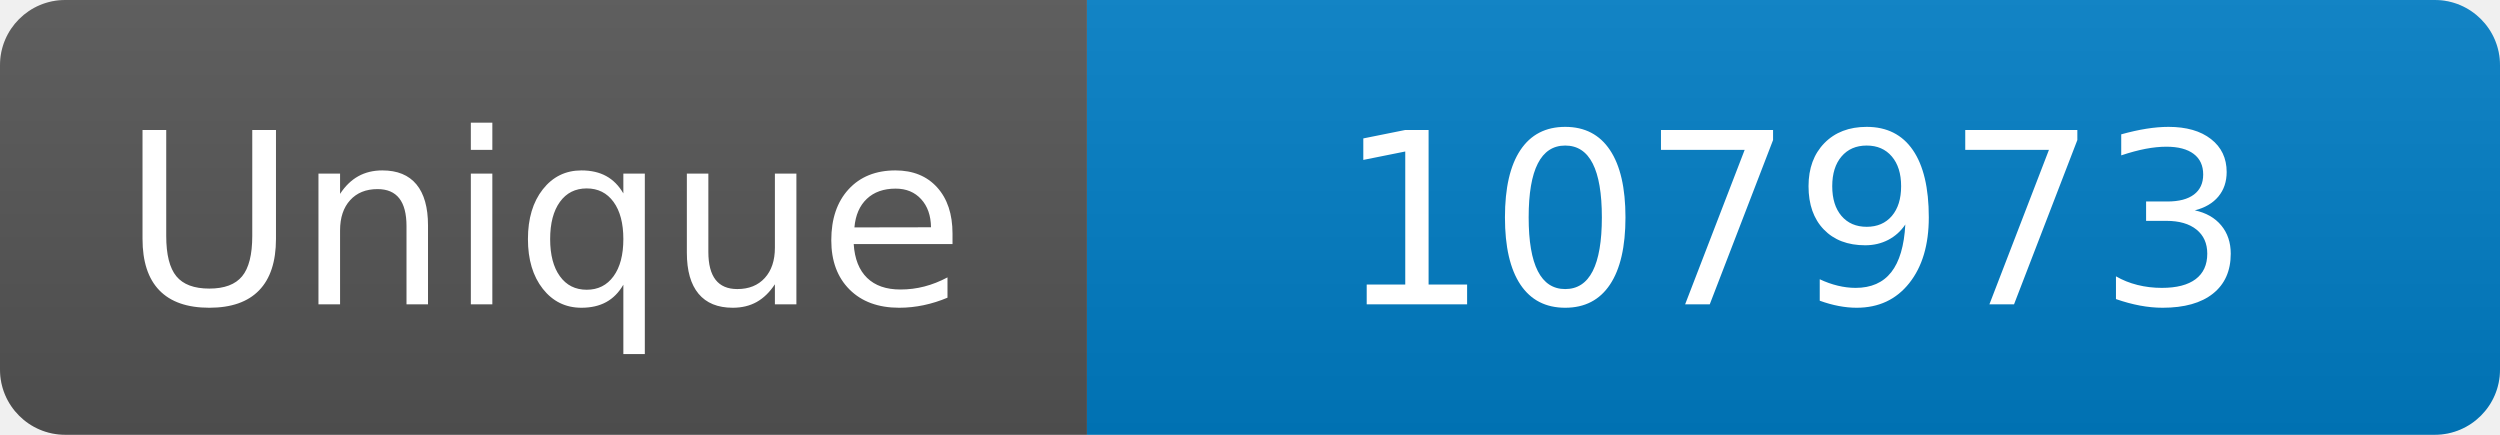
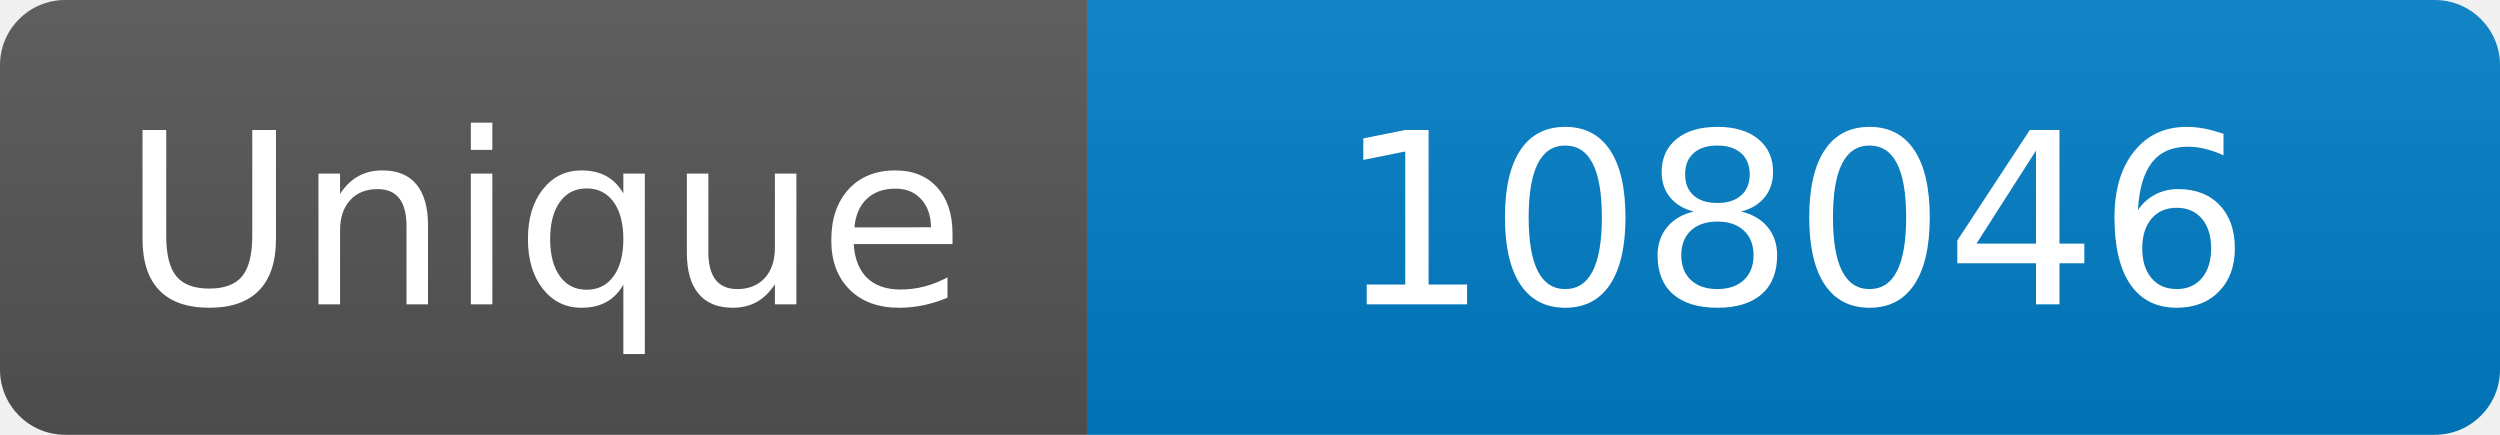
<svg xmlns="http://www.w3.org/2000/svg" width="115" height="20" role="img" aria-label="Maintained?: yes">
  <linearGradient id="s" x2="0" y2="100%">
    <stop offset="0" stop-color="#bbb" stop-opacity=".1" />
    <stop offset="1" stop-opacity=".1" />
  </linearGradient>
  <clipPath id="r">
    <rect width="115" height="20" rx="3" fill="#fff" />
  </clipPath>
  <g clip-path="url(#r)">
    <rect width="50" height="20" fill="#555" />
    <rect x="50" width="160" height="20" fill="#007ec6" />
    <rect width="115" height="20" fill="url(#s)" />
  </g>
  <g fill="#fff" text-anchor="middle" font-family="Verdana,Geneva,DejaVu Sans,sans-serif" font-size="110">
    <text x="250" y="140" transform="scale(.1)" fill="#fff">Unique</text>
-     <text x="825" y="140" transform="scale(.1)" fill="#fff">107973</text>
+     <text x="825" y="140" transform="scale(.1)" fill="#fff">108046</text>
  </g>
</svg>
